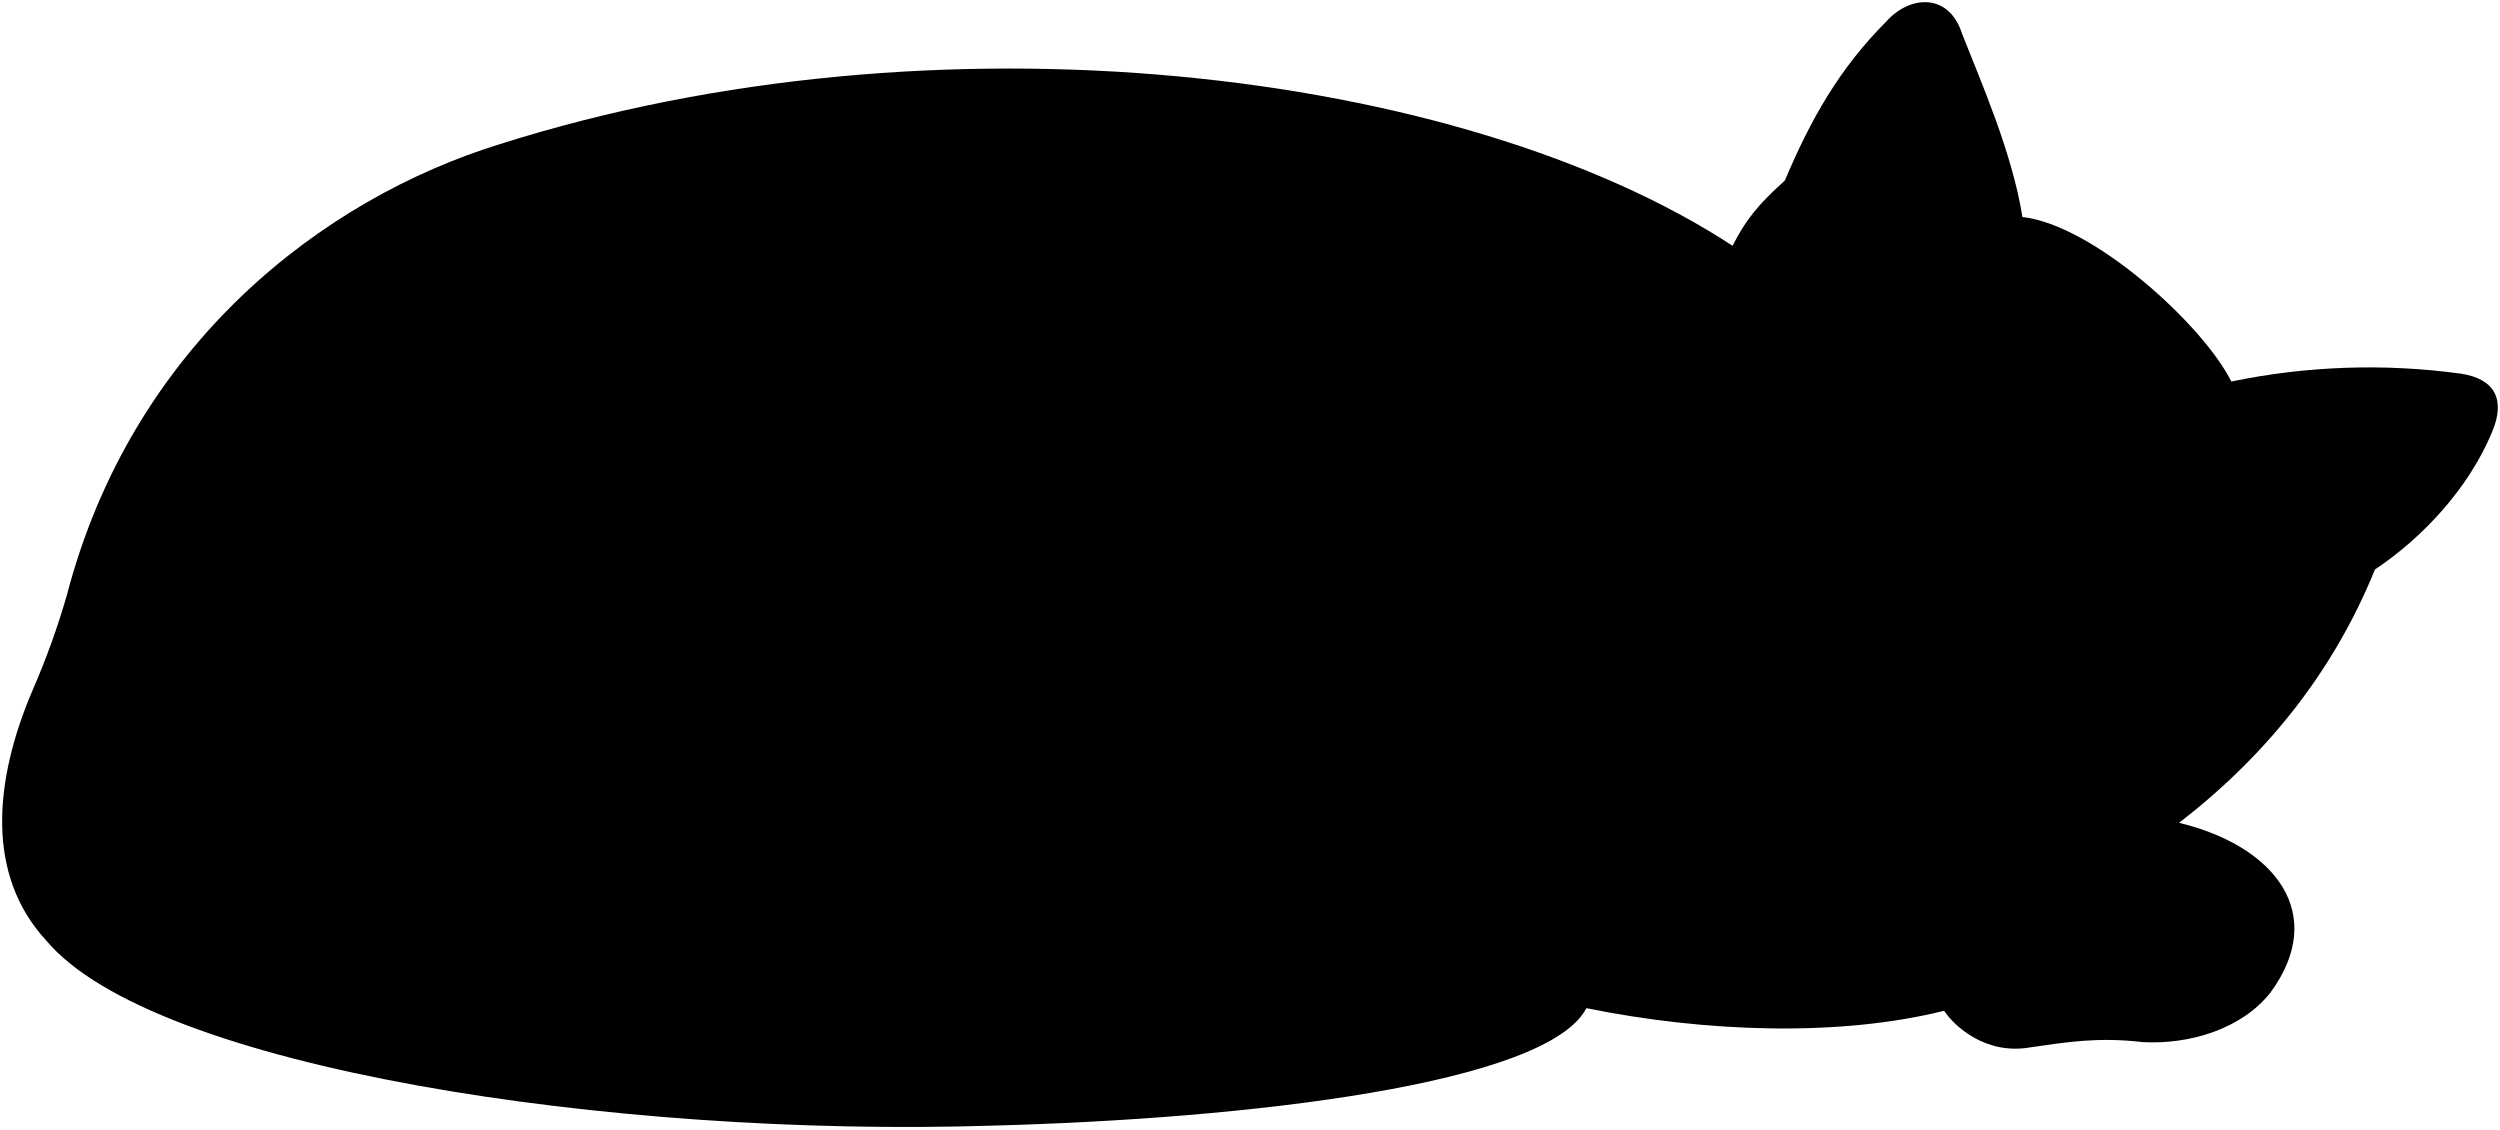
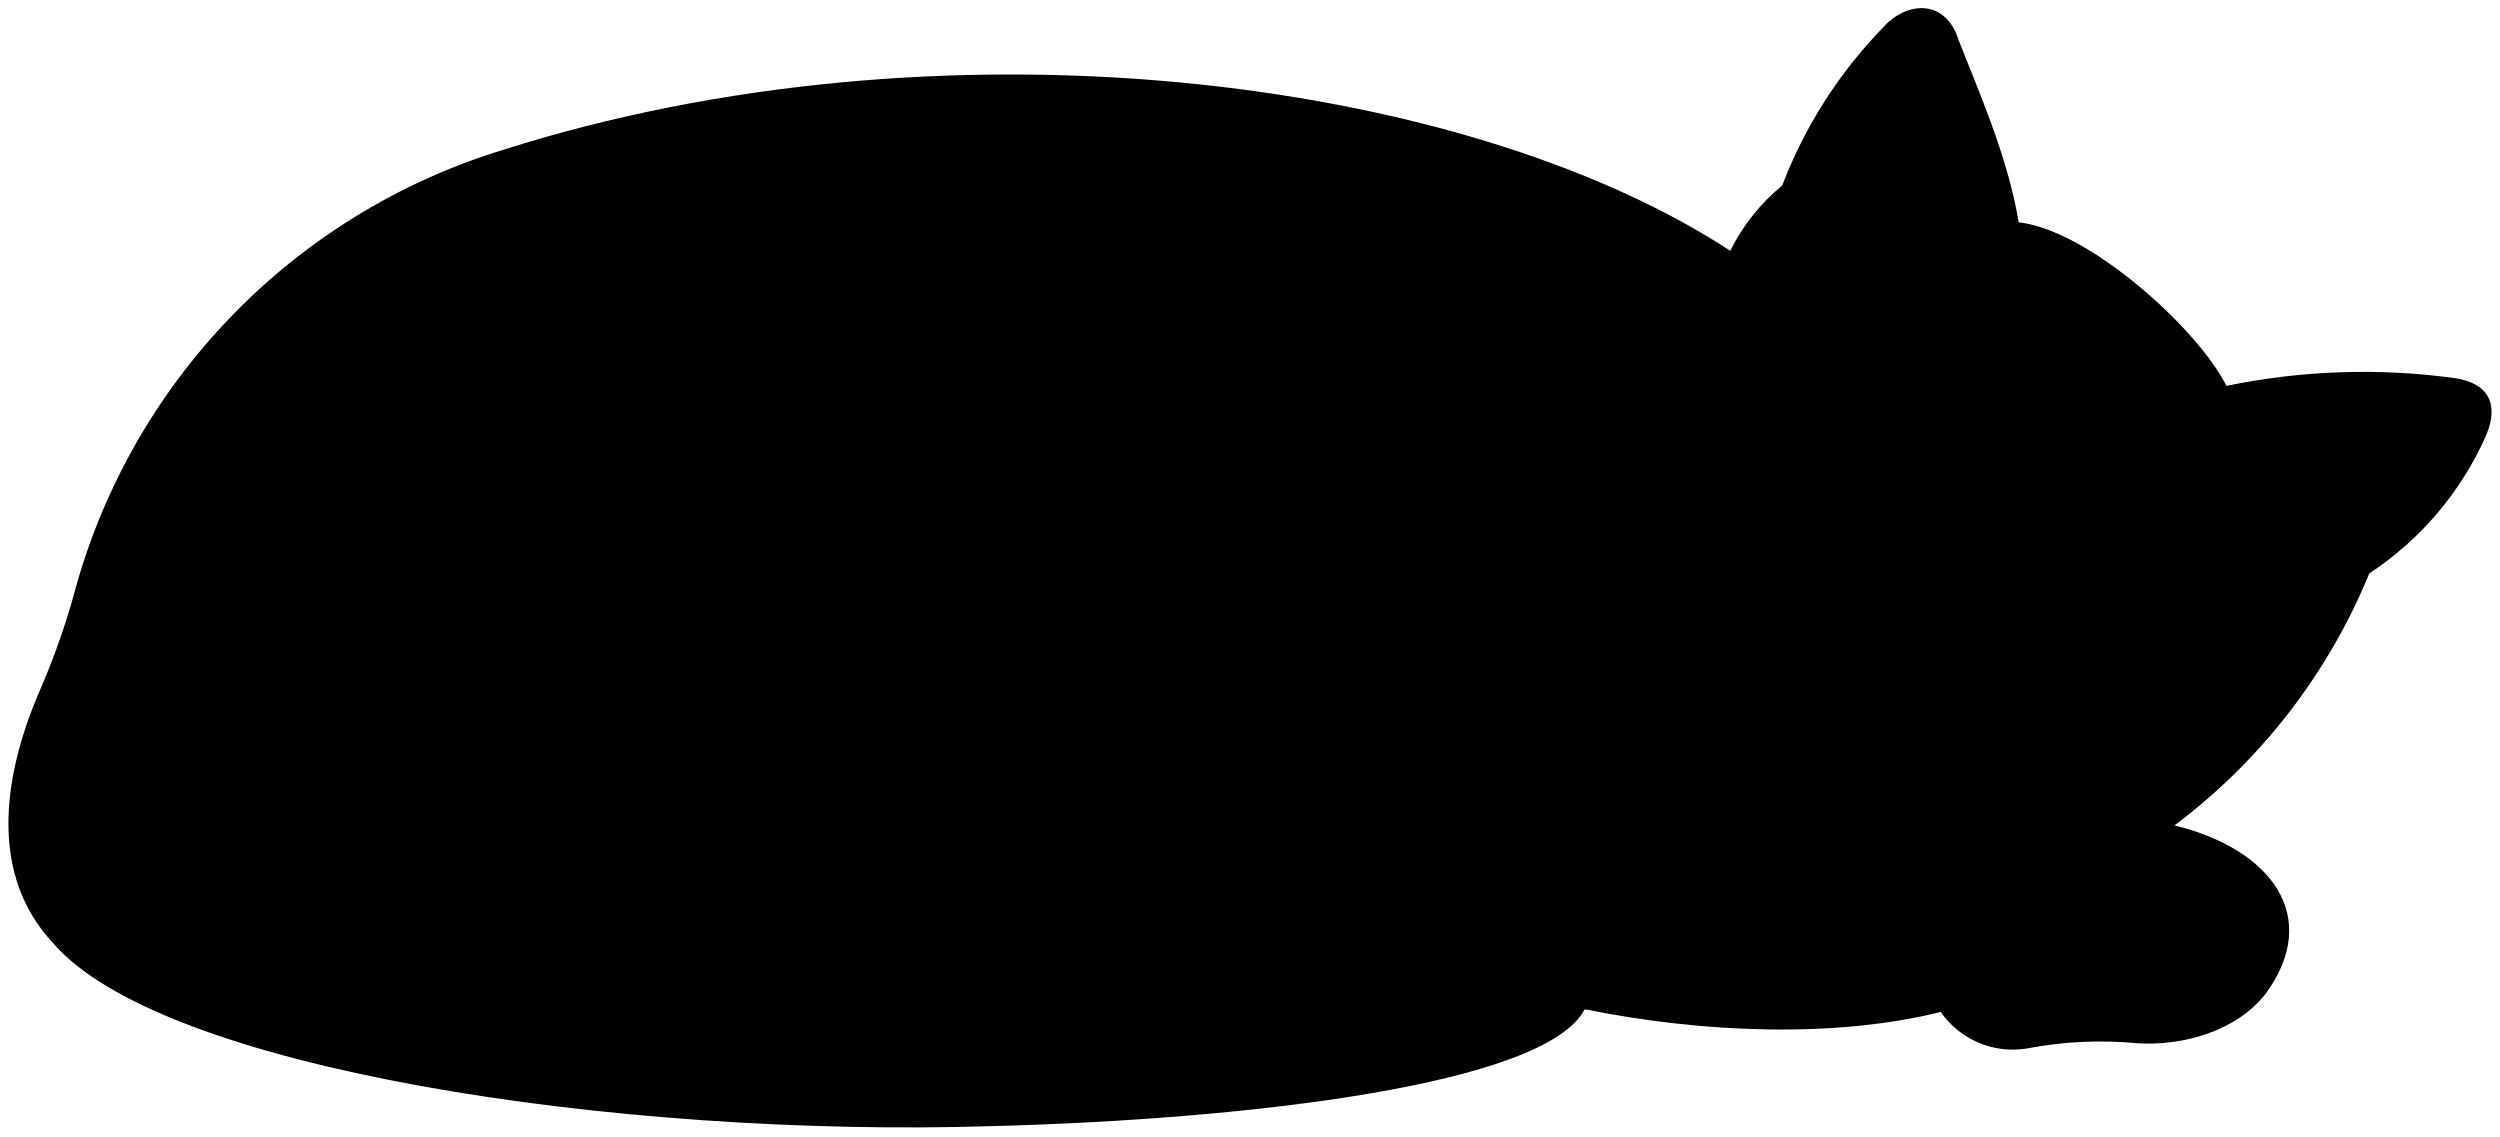
- <svg viewBox="0 0 589.94 266.44">
-   <path class="fur" d="M477.25,51.21c16.63,1.85,42.51,25.27,49.29,38.82a160,160,0,0,1,54.22-1.85c8,1.23,10.47,6.16,7.39,13.56-5.54,13.55-16.63,25.26-27.72,32.65-9.75,24-25.46,43.74-46.21,59.77,22.79,5.54,35.12,21.56,21.56,40.05-6.78,8.62-19.1,12.32-30.19,11.7-10.48-1.23-17.87,0-26.49,1.24-10.48,1.85-17.87-4.93-20.34-8.63-24.64,6.16-56.17,5.13-84.41-.62-9.24,17.87-79.53,26.14-140.48,27.73-89.09,2.81-197.78-13.55-223-43.74C-3.34,206.48-1.5,184.3,7.75,162.74a183.23,183.23,0,0,0,8-22.19C31.16,81.4,76.14,46.9,118,34,220.93,1.31,344.78,16.09,408.85,58c3.09-6.16,6.17-9.86,12.33-15.4,6.22-14.7,12.94-26.5,24-37.59,5.54-6.16,14.78-6.77,17.87,3.08C467.39,19.17,474.78,35.81,477.25,51.21Z" />
+ <svg viewBox="0 0 148.23 67.36">
+   <path class="fur" d="M119.69,13.18c4.16.46,10.63,6.31,12.32,9.7a40,40,0,0,1,13.55-.46c2,.31,2.62,1.54,1.85,3.39A19,19,0,0,1,140.48,34a35.55,35.55,0,0,1-11.55,14.94c5.7,1.39,8.78,5.4,5.39,10-1.69,2.15-4.78,3.08-7.55,2.92a23.27,23.27,0,0,0-6.62.31A5.19,5.19,0,0,1,115.07,60c-6.17,1.54-14,1.28-21.11-.16-2.31,4.47-19.88,6.53-35.12,6.93-22.27.7-49.44-3.39-55.76-10.93C-.46,52,0,46.45,2.31,41.06a44.57,44.57,0,0,0,2-5.55A37.8,37.8,0,0,1,29.88,8.87c25.73-8.17,56.69-4.47,72.71,6A11.75,11.75,0,0,1,105.67,11a27.52,27.52,0,0,1,6-9.39c1.38-1.54,3.69-1.7,4.46.77C117.22,5.17,119.07,9.33,119.69,13.18Z" />
  <g class="furOverlapLine">
-     <path d="M514.22,194.16a80.75,80.75,0,0,1-37,10.47c-11.08.73-21.57,3.7-31.43,3.7-24,0-48.67-14.79-54.22-37.58-2.46-10.48-3.87-18.11-6.16-25.88-7.39-25.88-.61-52.37,12.94-69.63A95.08,95.08,0,0,0,408.85,58" />
-     <path d="M458.76,238.52c-7.39-17.25,1.23-29,22.18-33.89" />
-     <path d="M323.83,92.5c39.43,9.85,53.6,78.25,12.94,106.59" />
-     <path d="M374.35,237.9c4.11-7.71-.62-24.64-15.4-24.64-117.72.44-211.69-9-267.41-34.5" />
-     <path d="M360,162.52a86.5,86.5,0,0,1,33,12.67" />
+     <path d="M128.93,48.91a20.13,20.13,0,0,1-9.24,2.62c-2.77.19-5.39.93-7.86.93-6,0-12.17-3.7-13.55-9.4-.62-2.62-1-4.52-1.54-6.47A19.82,19.82,0,0,1,100,19.19a23.79,23.79,0,0,0,2.62-4.32" />
+     <path d="M115.07,60c-1.85-4.32.3-7.24,5.54-8.48" />
+     <path d="M81.33,23.5c9.86,2.46,13.4,19.56,3.24,26.65" />
+     <path d="M94,59.85c1-1.93-.15-6.16-3.85-6.16-29.43.11-52.92-2.26-66.85-8.63" />
+     <path d="M90.37,41a21.63,21.63,0,0,1,8.25,3.16" />
  </g>
</svg>
